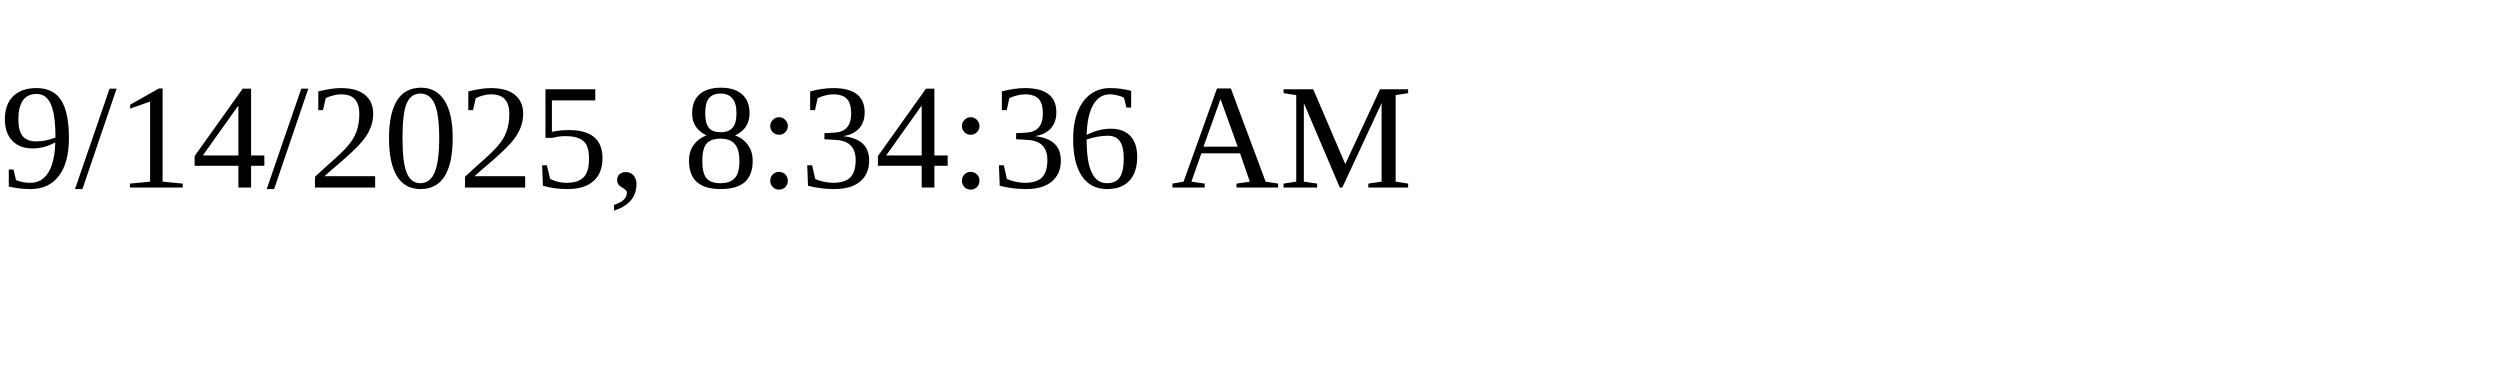
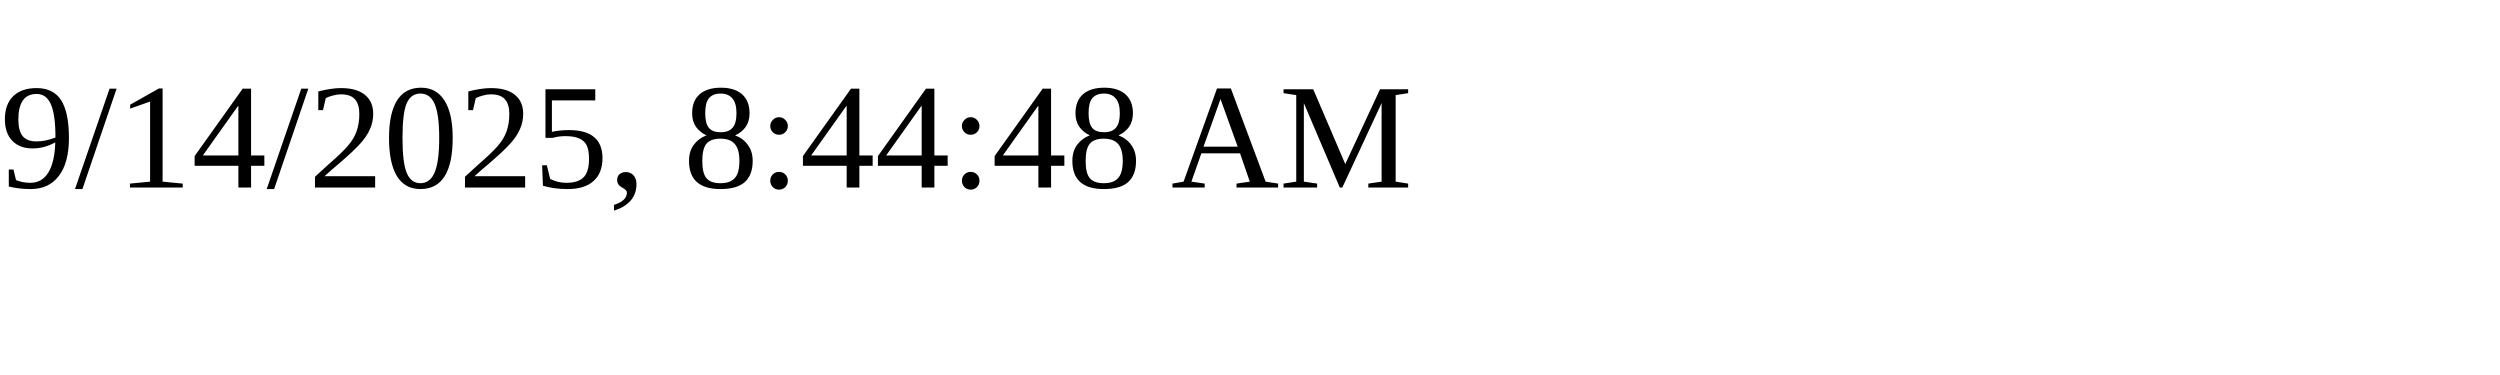
<svg xmlns="http://www.w3.org/2000/svg" height="30" width="200">
-   <text x="0" y="15">9/14/2025, 8:34:36 AM</text>
+   <text x="0" y="15">9/14/2025, 8:44:48 AM</text>
</svg>
